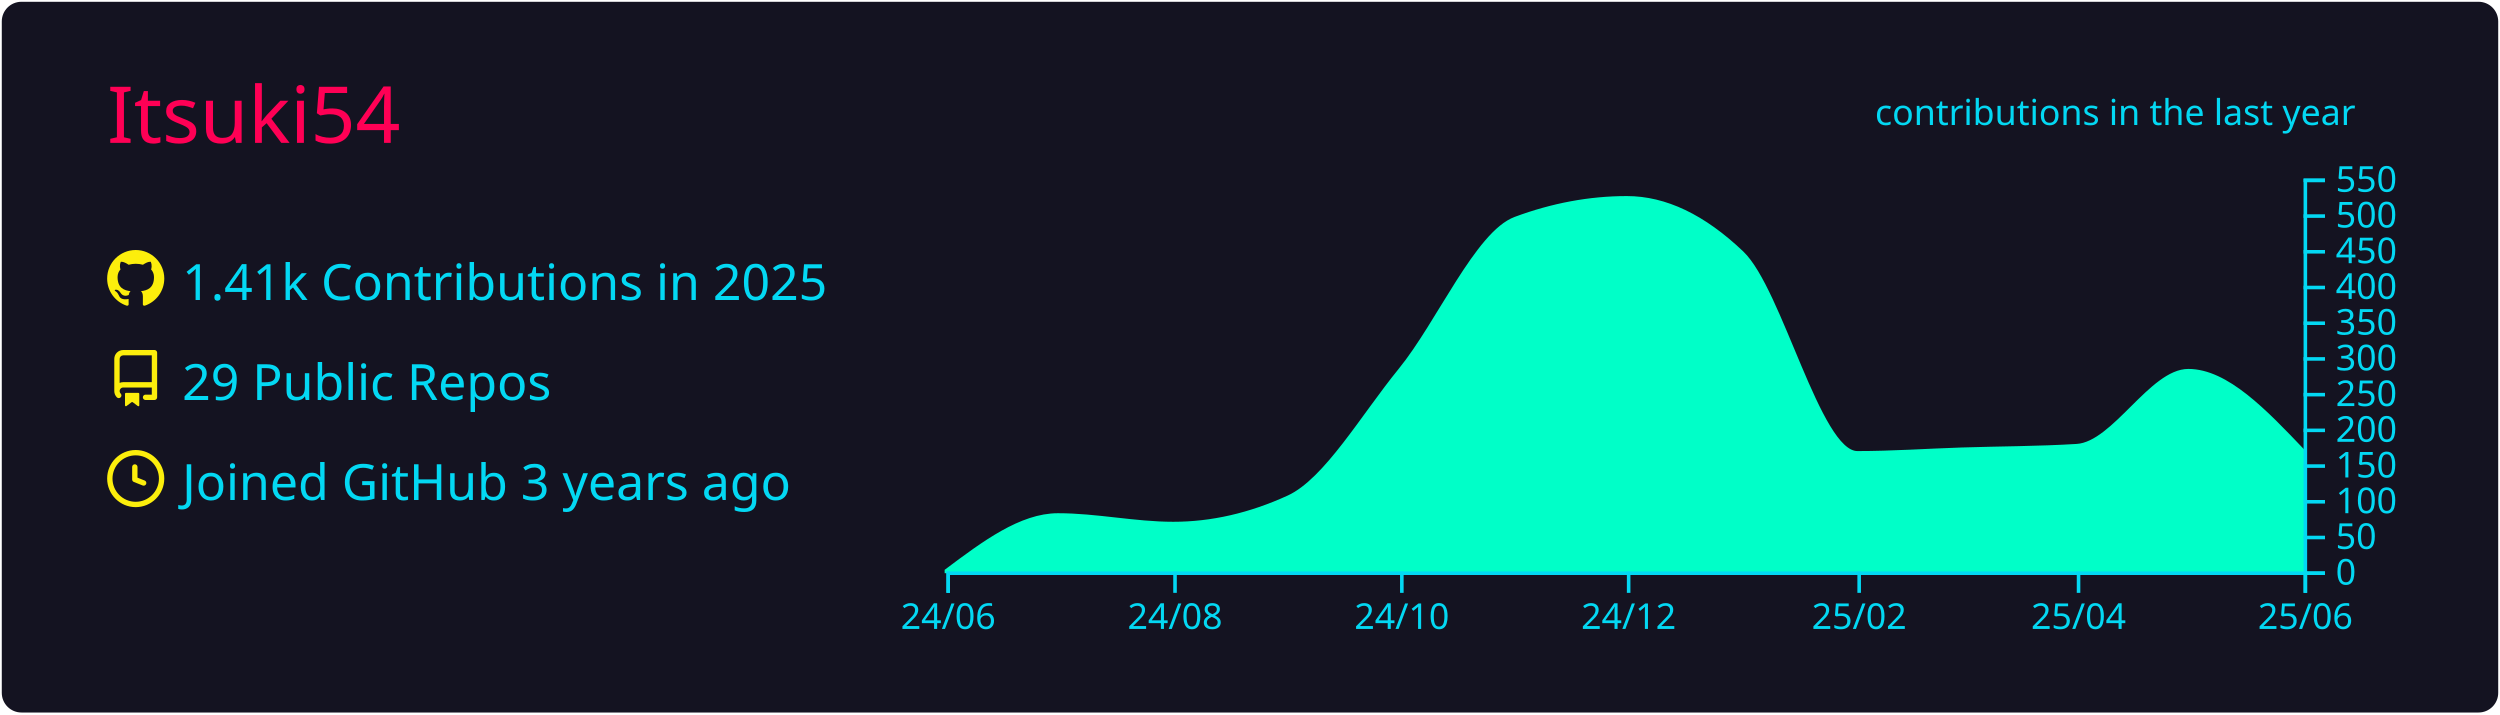
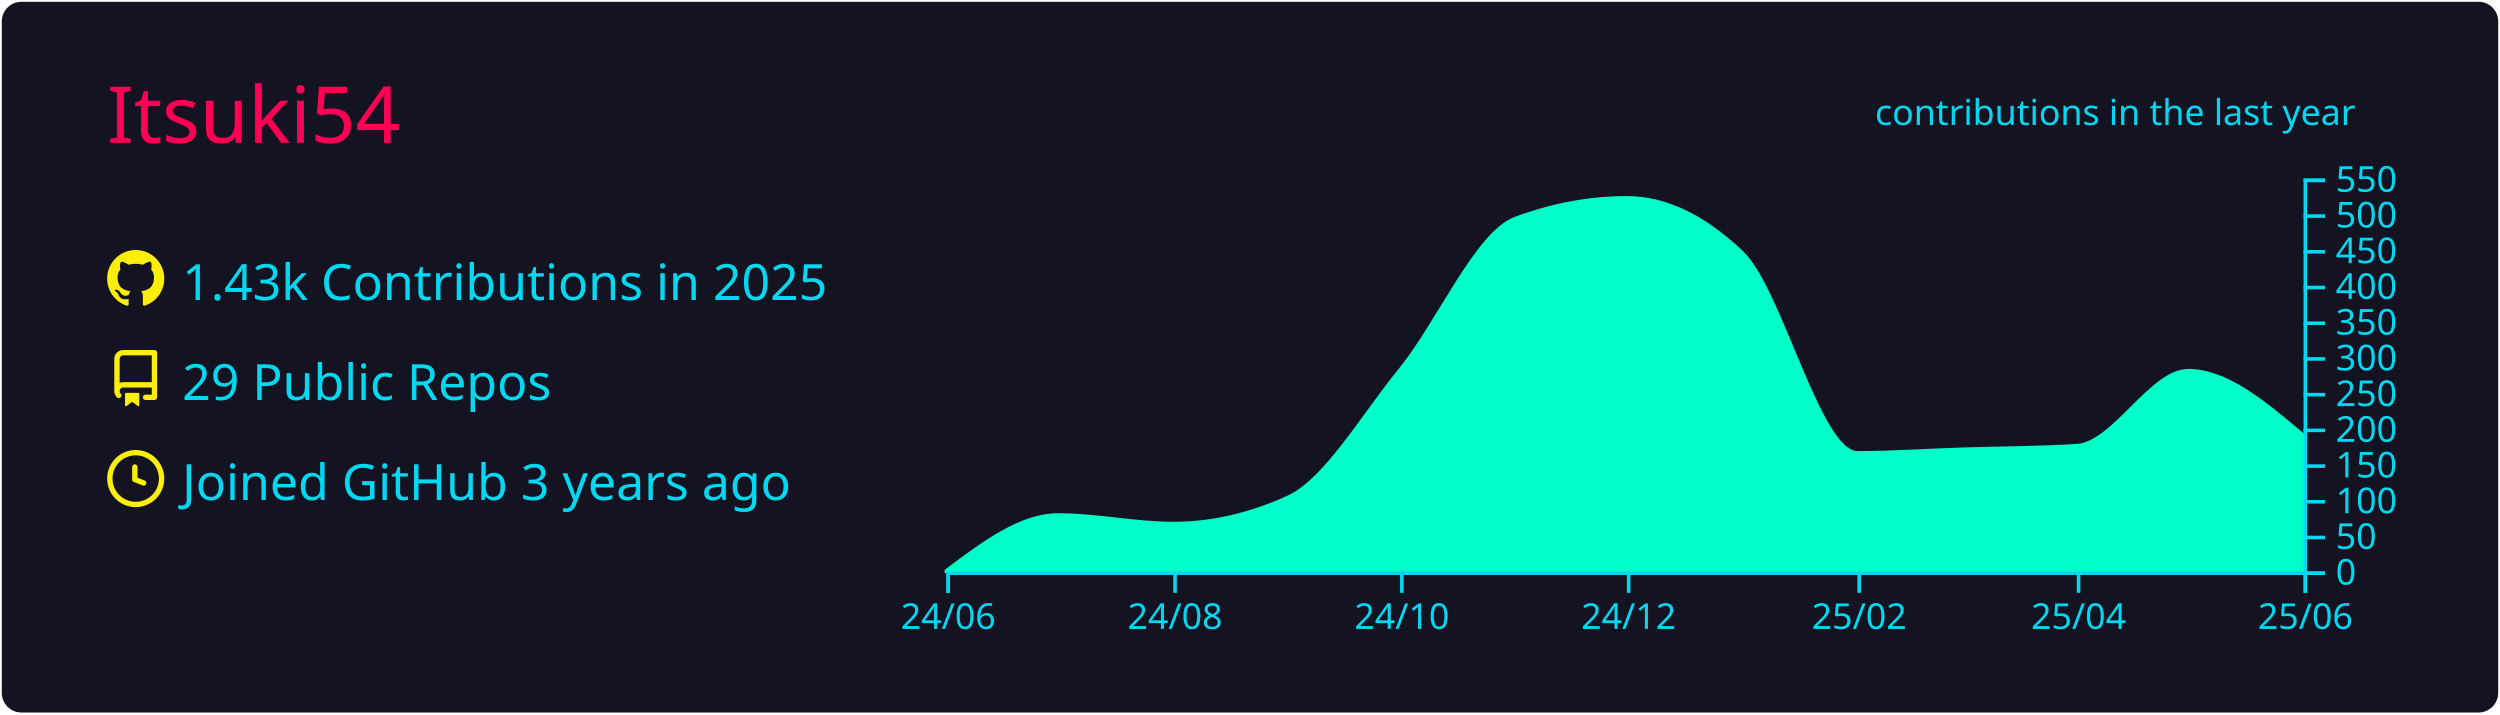
<svg xmlns="http://www.w3.org/2000/svg" width="700" height="200" viewBox="0 0 700 200">
  <style>* {
          font-family: 'Segoe UI', Ubuntu, "Helvetica Neue", Sans-Serif
        }</style>
  <rect x="1" y="1" rx="5" ry="5" height="99%" width="99.714%" stroke="#141321" stroke-width="1" fill="#141321" stroke-opacity="1" />
  <text x="30" y="40" style="font-size: 22px; fill: #ff0055;">Itsuki54</text>
  <g transform="translate(0,40)">
    <g transform="translate(30,30)">
      <g transform="translate(0,0)" width="14" height="14" fill="#fcee0c">
        <path fill-rule="evenodd" d="M8 0C3.58 0 0 3.58 0 8c0 3.54 2.29 6.53 5.47 7.59.4.07.55-.17.55-.38 0-.19-.01-.82-.01-1.49-2.01.37-2.53-.49-2.69-.94-.09-.23-.48-.94-.82-1.13-.28-.15-.68-.52-.01-.53.63-.01 1.08.58 1.23.82.72 1.21 1.87.87 2.33.66.07-.52.28-.87.51-1.07-1.78-.2-3.64-.89-3.64-3.95 0-.87.31-1.59.82-2.15-.08-.2-.36-1.02.08-2.12 0 0 .67-.21 2.2.82.64-.18 1.32-.27 2-.27.68 0 1.36.09 2 .27 1.53-1.04 2.2-.82 2.2-.82.44 1.1.16 1.92.08 2.12.51.56.82 1.27.82 2.15 0 3.07-1.87 3.75-3.65 3.95.29.25.54.73.54 1.48 0 1.07-.01 1.93-.01 2.2 0 .21.15.46.55.38A8.013 8.013 0 0016 8c0-4.42-3.58-8-8-8z" />
      </g>
      <g transform="translate(0,28)" width="14" height="14" fill="#fcee0c">
        <path fill-rule="evenodd" d="M2 2.5A2.5 2.5 0 014.5 0h8.75a.75.75 0 01.75.75v12.5a.75.75 0 01-.75.75h-2.5a.75.75 0 110-1.5h1.75v-2h-8a1 1 0 00-.714 1.7.75.75 0 01-1.072 1.05A2.495 2.495 0 012 11.5v-9zm10.5-1V9h-8c-.356 0-.694.074-1 .208V2.5a1 1 0 011-1h8zM5 12.25v3.25a.25.25 0 00.4.2l1.45-1.087a.25.25 0 01.3 0L8.6 15.7a.25.25 0 00.4-.2v-3.25a.25.25 0 00-.25-.25h-3.5a.25.25 0 00-.25.25z" />
      </g>
      <g transform="translate(0,56)" width="14" height="14" fill="#fcee0c">
        <path fill-rule="evenodd" d="M1.5 8a6.5 6.5 0 1113 0 6.5 6.5 0 01-13 0zM8 0a8 8 0 100 16A8 8 0 008 0zm.5 4.75a.75.75 0 00-1.5 0v3.5a.75.75 0 00.471.696l2.5 1a.75.75 0 00.557-1.392L8.5 7.742V4.75z" />
      </g>
-       <text x="21" y="14" style="fill: #03d8f3; font-size: 14px;">1.41k Contributions in 2025</text>
+       <text x="21" y="14" style="fill: #03d8f3; font-size: 14px;">1.43k Contributions in 2025</text>
      <text x="21" y="42" style="fill: #03d8f3; font-size: 14px;">29 Public Repos</text>
      <text x="21" y="70" style="fill: #03d8f3; font-size: 14px;">Joined GitHub 3 years ago</text>
    </g>
    <g color="#00ffc8" transform="translate(295,10)">
-       <path transform="translate(-30,0)" stroke="#00ffc8" fill="#00ffc8" opacity="1" d="M0,109.8C10.411,102,20.822,94.2,31.233,94.2C41.991,94.2,52.749,96.6,63.507,96.6C74.265,96.6,85.023,94.133,95.781,89.2C106.192,84.426,116.603,66.357,127.014,53.6C137.772,40.418,148.53,15.196,159.288,11.2C169.699,7.333,180.11,5.4,190.521,5.4C201.279,5.4,212.037,10.533,222.795,20.8C233.553,31.067,244.311,76.8,255.068,76.8C264.785,76.8,274.502,76.118,284.219,75.8C294.977,75.448,305.735,75.467,316.493,74.8C326.904,74.155,337.315,53.8,347.726,53.8C358.484,53.8,369.242,65.1,380,76.4L380,110C369.242,110,358.484,110,347.726,110C337.315,110,326.904,110,316.493,110C305.735,110,294.977,110,284.219,110C274.502,110,264.785,110,255.068,110C244.311,110,233.553,110,222.795,110C212.037,110,201.279,110,190.521,110C180.11,110,169.699,110,159.288,110C148.53,110,137.772,110,127.014,110C116.603,110,106.192,110,95.781,110C85.023,110,74.265,110,63.507,110C52.749,110,41.991,110,31.233,110C20.822,110,10.411,110,0,110Z" />
+       <path transform="translate(-30,0)" stroke="#00ffc8" fill="#00ffc8" opacity="1" d="M0,109.8C10.411,102,20.822,94.2,31.233,94.2C41.991,94.2,52.749,96.6,63.507,96.6C74.265,96.6,85.023,94.133,95.781,89.2C106.192,84.426,116.603,66.357,127.014,53.6C137.772,40.418,148.53,15.196,159.288,11.2C169.699,7.333,180.11,5.4,190.521,5.4C201.279,5.4,212.037,10.533,222.795,20.8C233.553,31.067,244.311,76.8,255.068,76.8C264.785,76.8,274.502,76.118,284.219,75.8C294.977,75.448,305.735,75.467,316.493,74.8C326.904,74.155,337.315,53.8,347.726,53.8C358.484,53.8,369.242,62.9,380,72L380,110C369.242,110,358.484,110,347.726,110C337.315,110,326.904,110,316.493,110C305.735,110,294.977,110,284.219,110C274.502,110,264.785,110,255.068,110C244.311,110,233.553,110,222.795,110C212.037,110,201.279,110,190.521,110C180.11,110,169.699,110,159.288,110C148.53,110,137.772,110,127.014,110C116.603,110,106.192,110,95.781,110C85.023,110,74.265,110,63.507,110C52.749,110,41.991,110,31.233,110C20.822,110,10.411,110,0,110Z" />
      <g color="#03d8f3" transform="translate(-30,110)" fill="none" font-size="10" font-family="sans-serif" text-anchor="middle">
        <path class="domain" stroke="currentColor" d="M0.5,6V0.5H380.5V6" />
        <g class="tick" opacity="1" transform="translate(0.5,0)">
          <line stroke="currentColor" y2="6" />
          <text fill="currentColor" y="9" dy="0.71em">24/06</text>
        </g>
        <g class="tick" opacity="1" transform="translate(64.00685,0)">
          <line stroke="currentColor" y2="6" />
          <text fill="currentColor" y="9" dy="0.71em">24/08</text>
        </g>
        <g class="tick" opacity="1" transform="translate(127.5137,0)">
          <line stroke="currentColor" y2="6" />
          <text fill="currentColor" y="9" dy="0.71em">24/10</text>
        </g>
        <g class="tick" opacity="1" transform="translate(191.0205,0)">
          <line stroke="currentColor" y2="6" />
          <text fill="currentColor" y="9" dy="0.71em">24/12</text>
        </g>
        <g class="tick" opacity="1" transform="translate(255.5685,0)">
          <line stroke="currentColor" y2="6" />
          <text fill="currentColor" y="9" dy="0.71em">25/02</text>
        </g>
        <g class="tick" opacity="1" transform="translate(316.9932,0)">
          <line stroke="currentColor" y2="6" />
          <text fill="currentColor" y="9" dy="0.71em">25/04</text>
        </g>
        <g class="tick" opacity="1" transform="translate(380.5,0)">
          <line stroke="currentColor" y2="6" />
          <text fill="currentColor" y="9" dy="0.71em">25/06</text>
        </g>
      </g>
      <g color="#03d8f3" transform="translate(350,0)" fill="none" font-size="10" font-family="sans-serif" text-anchor="start">
        <path class="domain" stroke="currentColor" d="M6,110.5H0.5V0.5H6" />
        <g class="tick" opacity="1" transform="translate(0,110.5)">
          <line stroke="currentColor" x2="6" />
          <text fill="currentColor" x="9" dy="0.32em">0</text>
        </g>
        <g class="tick" opacity="1" transform="translate(0,100.5)">
          <line stroke="currentColor" x2="6" />
          <text fill="currentColor" x="9" dy="0.32em">50</text>
        </g>
        <g class="tick" opacity="1" transform="translate(0,90.5)">
          <line stroke="currentColor" x2="6" />
          <text fill="currentColor" x="9" dy="0.32em">100</text>
        </g>
        <g class="tick" opacity="1" transform="translate(0,80.5)">
          <line stroke="currentColor" x2="6" />
          <text fill="currentColor" x="9" dy="0.32em">150</text>
        </g>
        <g class="tick" opacity="1" transform="translate(0,70.5)">
          <line stroke="currentColor" x2="6" />
          <text fill="currentColor" x="9" dy="0.32em">200</text>
        </g>
        <g class="tick" opacity="1" transform="translate(0,60.5)">
          <line stroke="currentColor" x2="6" />
          <text fill="currentColor" x="9" dy="0.32em">250</text>
        </g>
        <g class="tick" opacity="1" transform="translate(0,50.5)">
          <line stroke="currentColor" x2="6" />
          <text fill="currentColor" x="9" dy="0.32em">300</text>
        </g>
        <g class="tick" opacity="1" transform="translate(0,40.5)">
          <line stroke="currentColor" x2="6" />
          <text fill="currentColor" x="9" dy="0.32em">350</text>
        </g>
        <g class="tick" opacity="1" transform="translate(0,30.5)">
          <line stroke="currentColor" x2="6" />
          <text fill="currentColor" x="9" dy="0.32em">400</text>
        </g>
        <g class="tick" opacity="1" transform="translate(0,20.5)">
          <line stroke="currentColor" x2="6" />
          <text fill="currentColor" x="9" dy="0.32em">450</text>
        </g>
        <g class="tick" opacity="1" transform="translate(0,10.5)">
          <line stroke="currentColor" x2="6" />
          <text fill="currentColor" x="9" dy="0.32em">500</text>
        </g>
        <g class="tick" opacity="1" transform="translate(0,0.5)">
          <line stroke="currentColor" x2="6" />
          <text fill="currentColor" x="9" dy="0.32em">550</text>
        </g>
      </g>
      <g>
        <text y="-15" x="230" style="fill: #03d8f3; font-size: 10px;">contributions in the last year</text>
      </g>
    </g>
  </g>
</svg>
